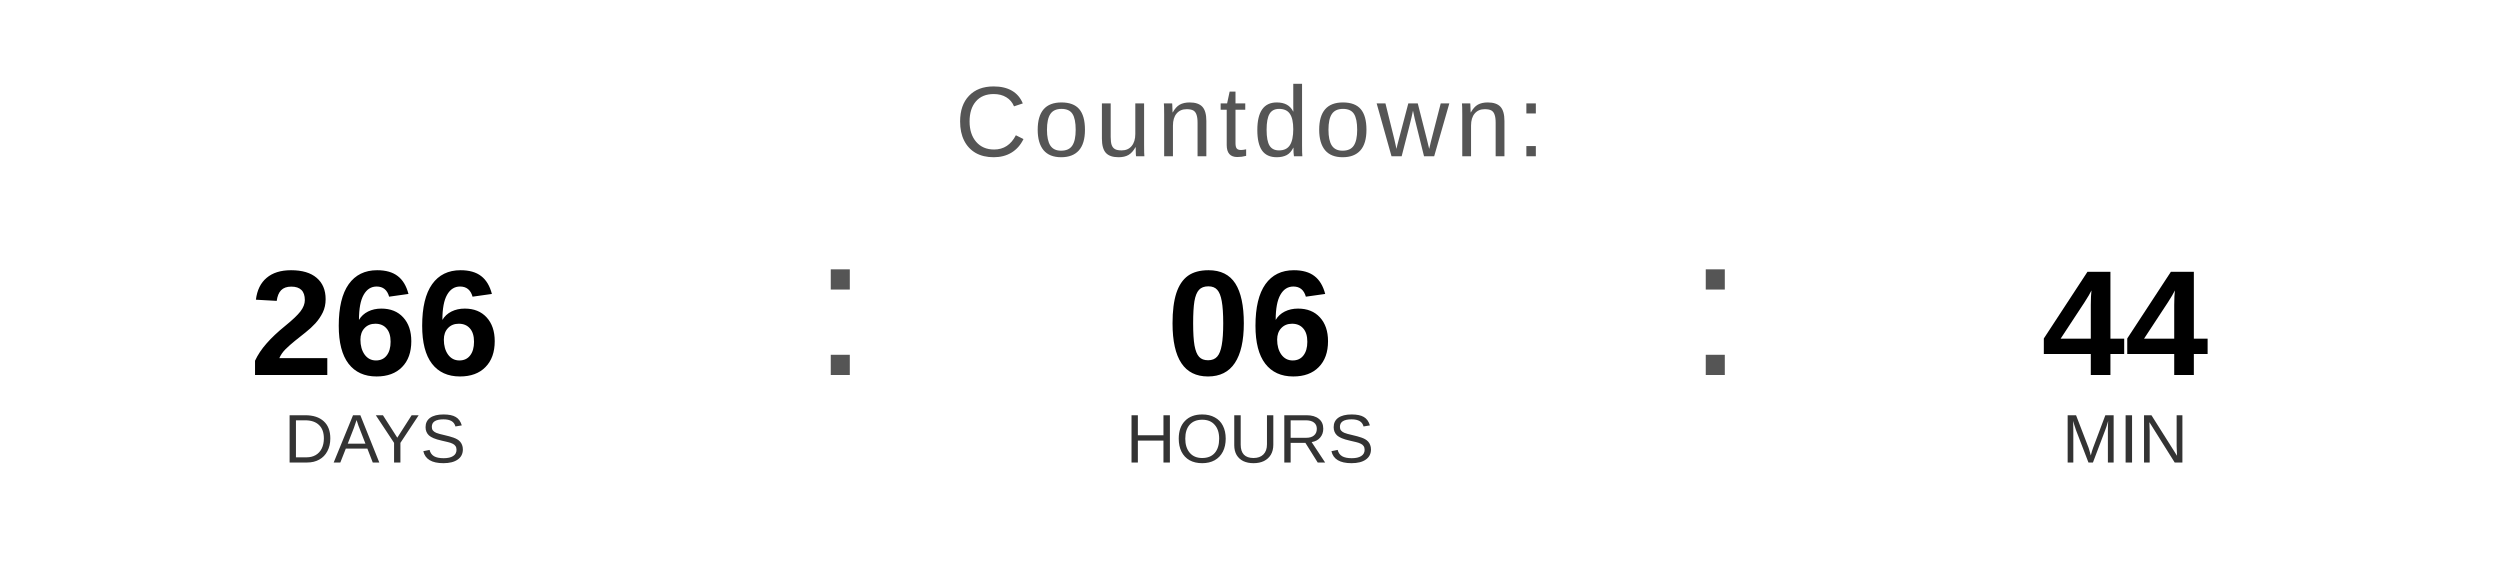
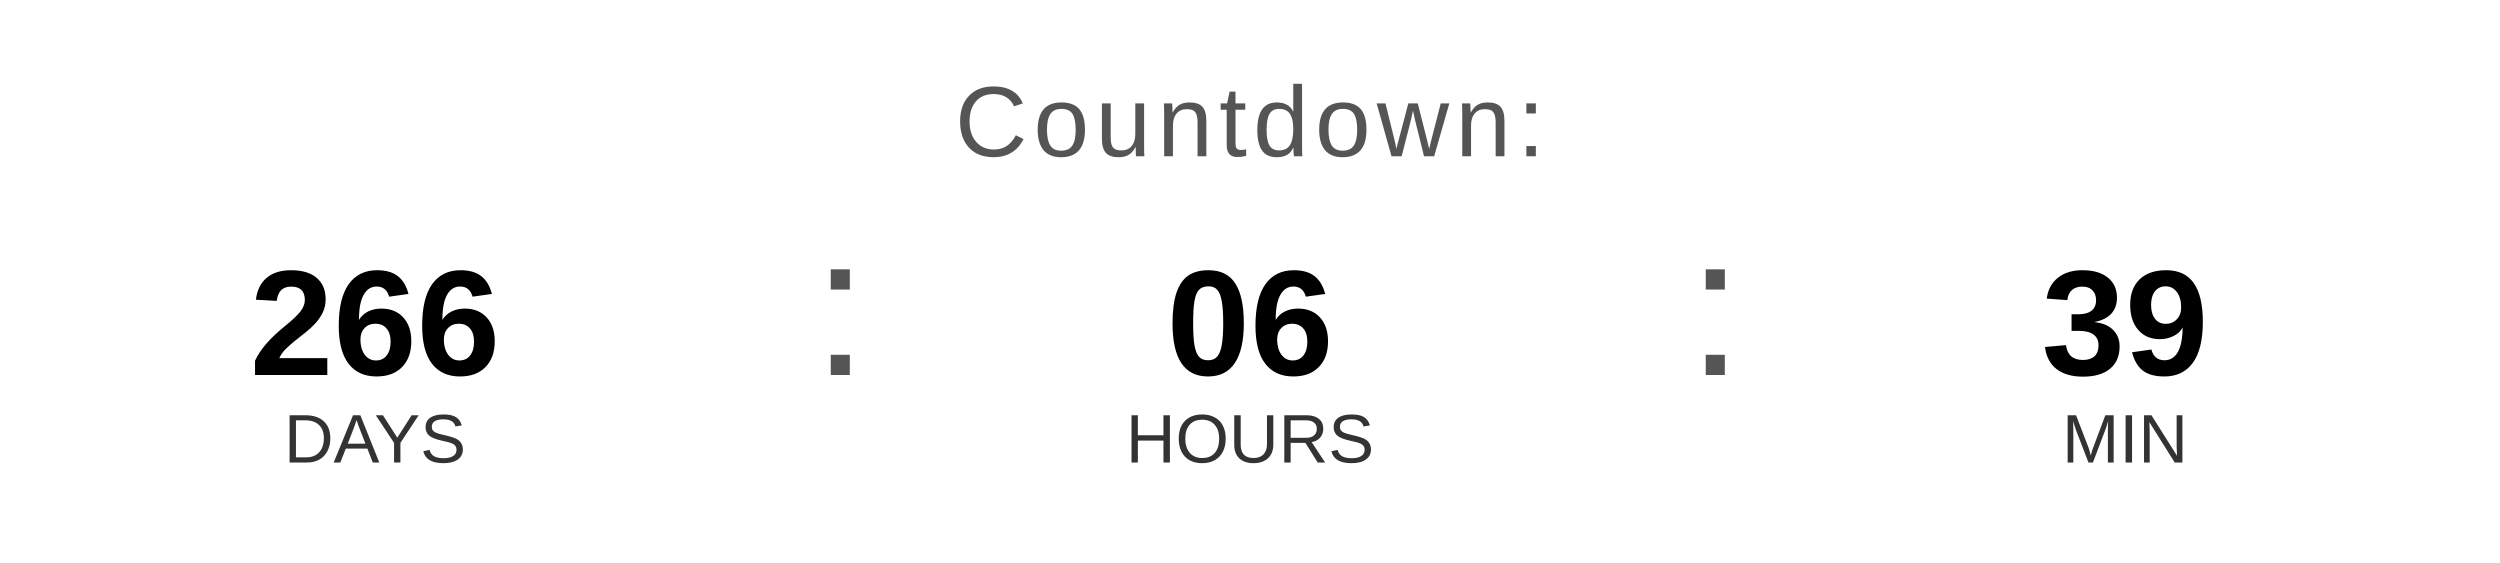
<svg xmlns="http://www.w3.org/2000/svg" width="400" height="90" viewBox="0 0 400 90">
  <text x="200" y="25" font-family="Arial, Helvetica, sans-serif" font-size="16" fill="#555555" text-anchor="middle" letter-spacing="1">
    Countdown:
  </text>
  <text x="60" y="60" font-family="Arial, Helvetica, sans-serif" font-size="24" font-weight="bold" fill="#000000" text-anchor="middle">266</text>
  <text x="60" y="74" font-family="Arial, Helvetica, sans-serif" font-size="11" fill="#333333" text-anchor="middle">DAYS</text>
  <text x="130" y="60" font-family="Arial, sans-serif" font-size="32" fill="#555555">:</text>
  <text x="200" y="60" font-family="Arial, Helvetica, sans-serif" font-size="24" font-weight="bold" fill="#000000" text-anchor="middle">06</text>
  <text x="200" y="74" font-family="Arial, Helvetica, sans-serif" font-size="11" fill="#333333" text-anchor="middle">HOURS</text>
  <text x="270" y="60" font-family="Arial, sans-serif" font-size="32" fill="#555555">:</text>
-   <text x="340" y="60" font-family="Arial, Helvetica, sans-serif" font-size="24" font-weight="bold" fill="#000000" text-anchor="middle">44</text>
+   <text x="340" y="60" font-family="Arial, Helvetica, sans-serif" font-size="24" font-weight="bold" fill="#000000" text-anchor="middle">39</text>
  <text x="340" y="74" font-family="Arial, Helvetica, sans-serif" font-size="11" fill="#333333" text-anchor="middle">MIN</text>
</svg>
